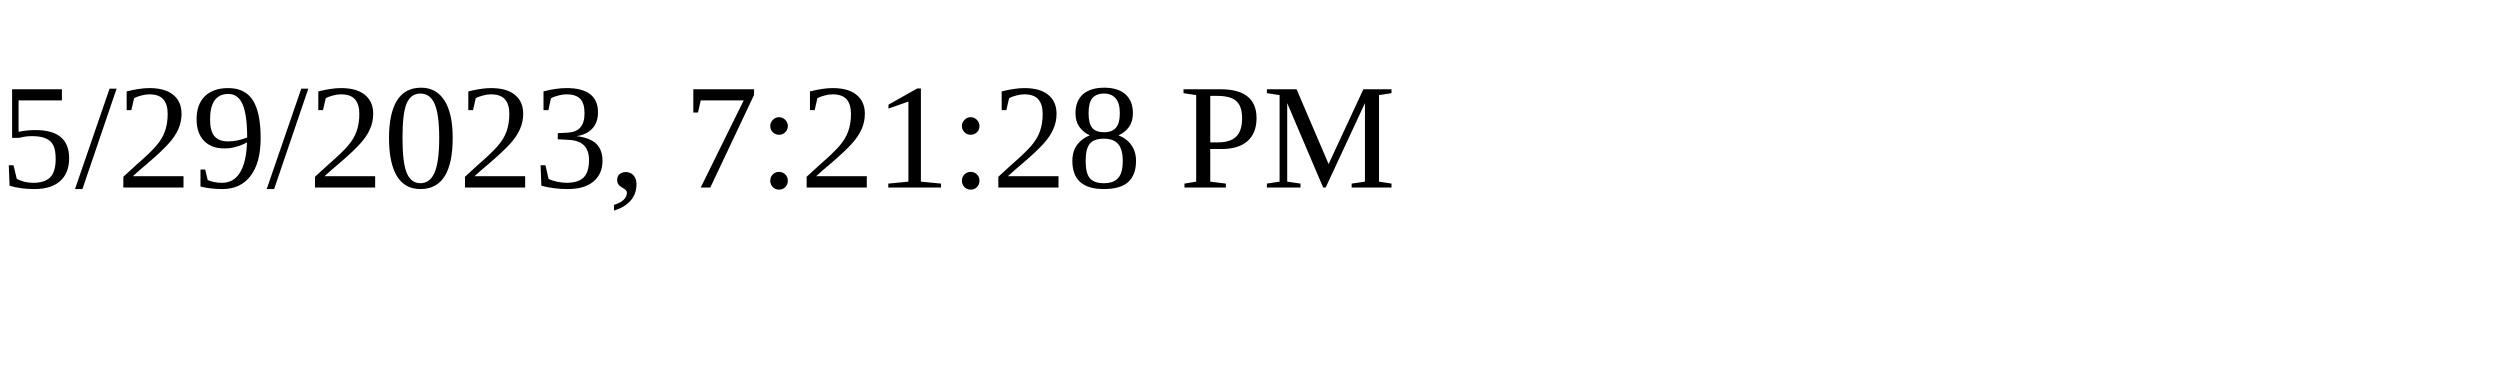
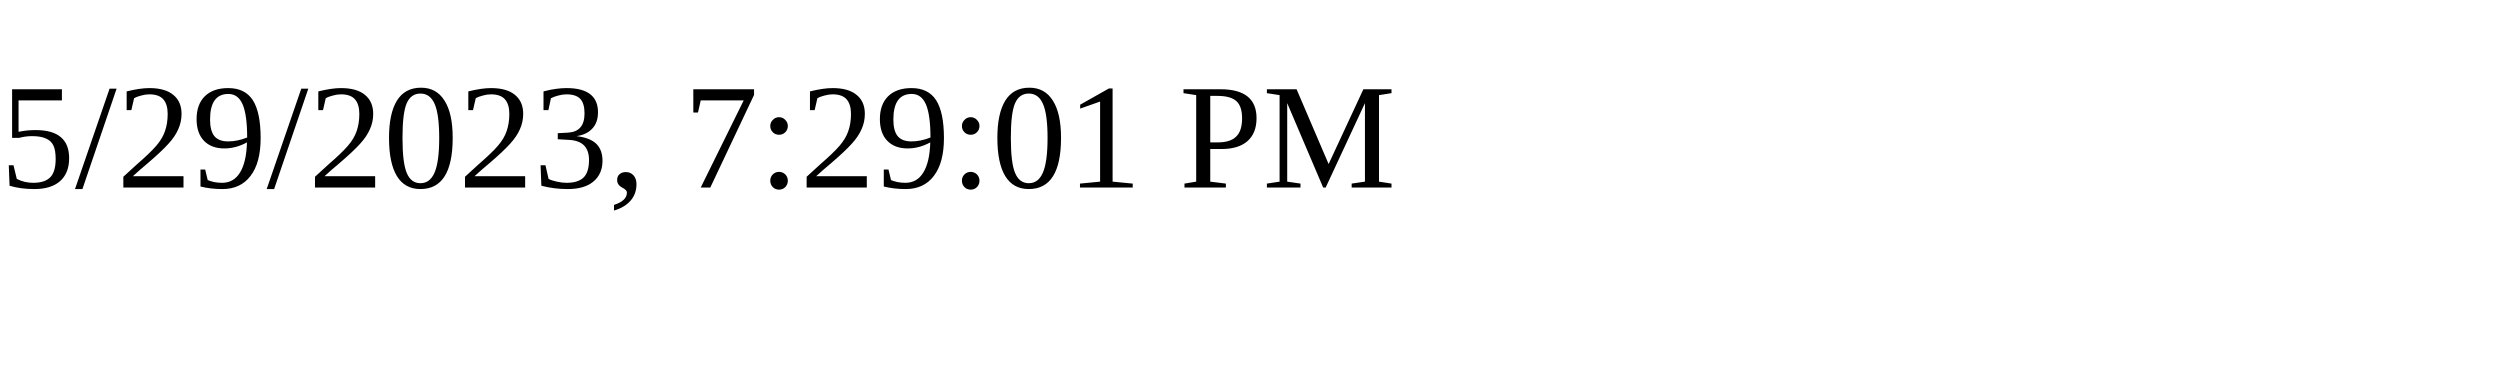
<svg xmlns="http://www.w3.org/2000/svg" height="30" width="200">
-   <text x="0" y="15">5/29/2023, 7:21:28 PM</text>
+   <text x="0" y="15">5/29/2023, 7:29:01 PM</text>
</svg>
